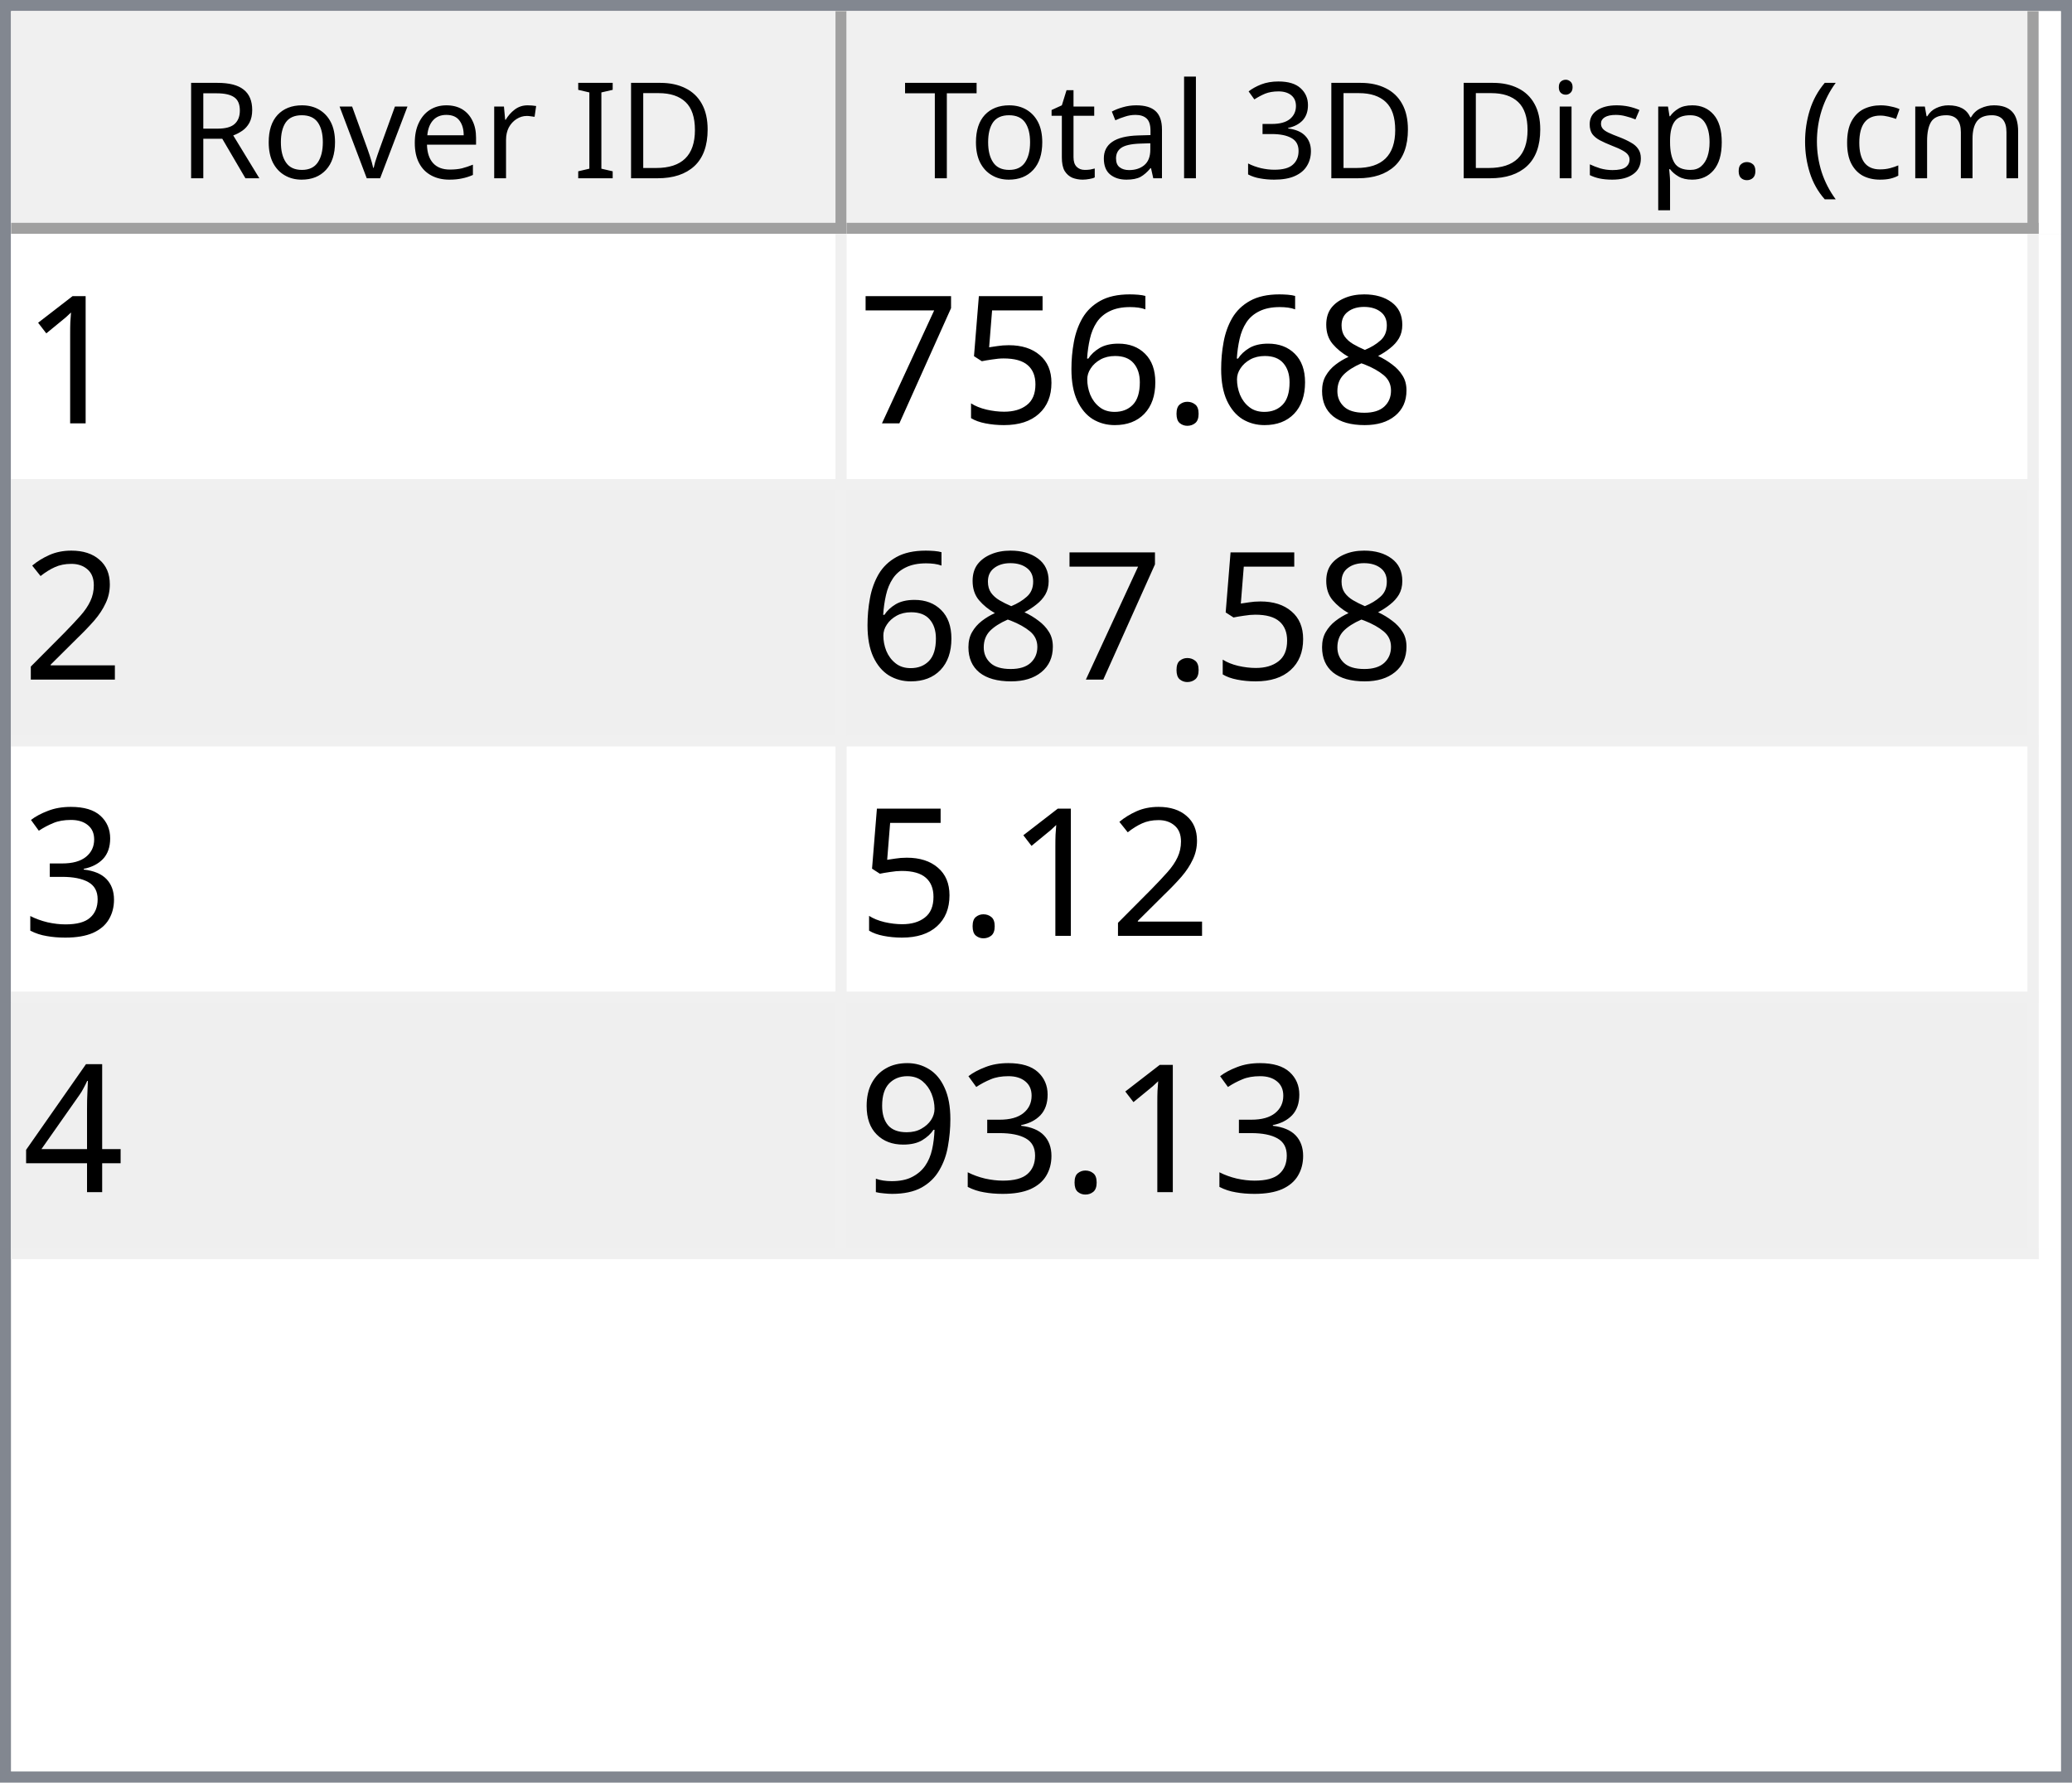
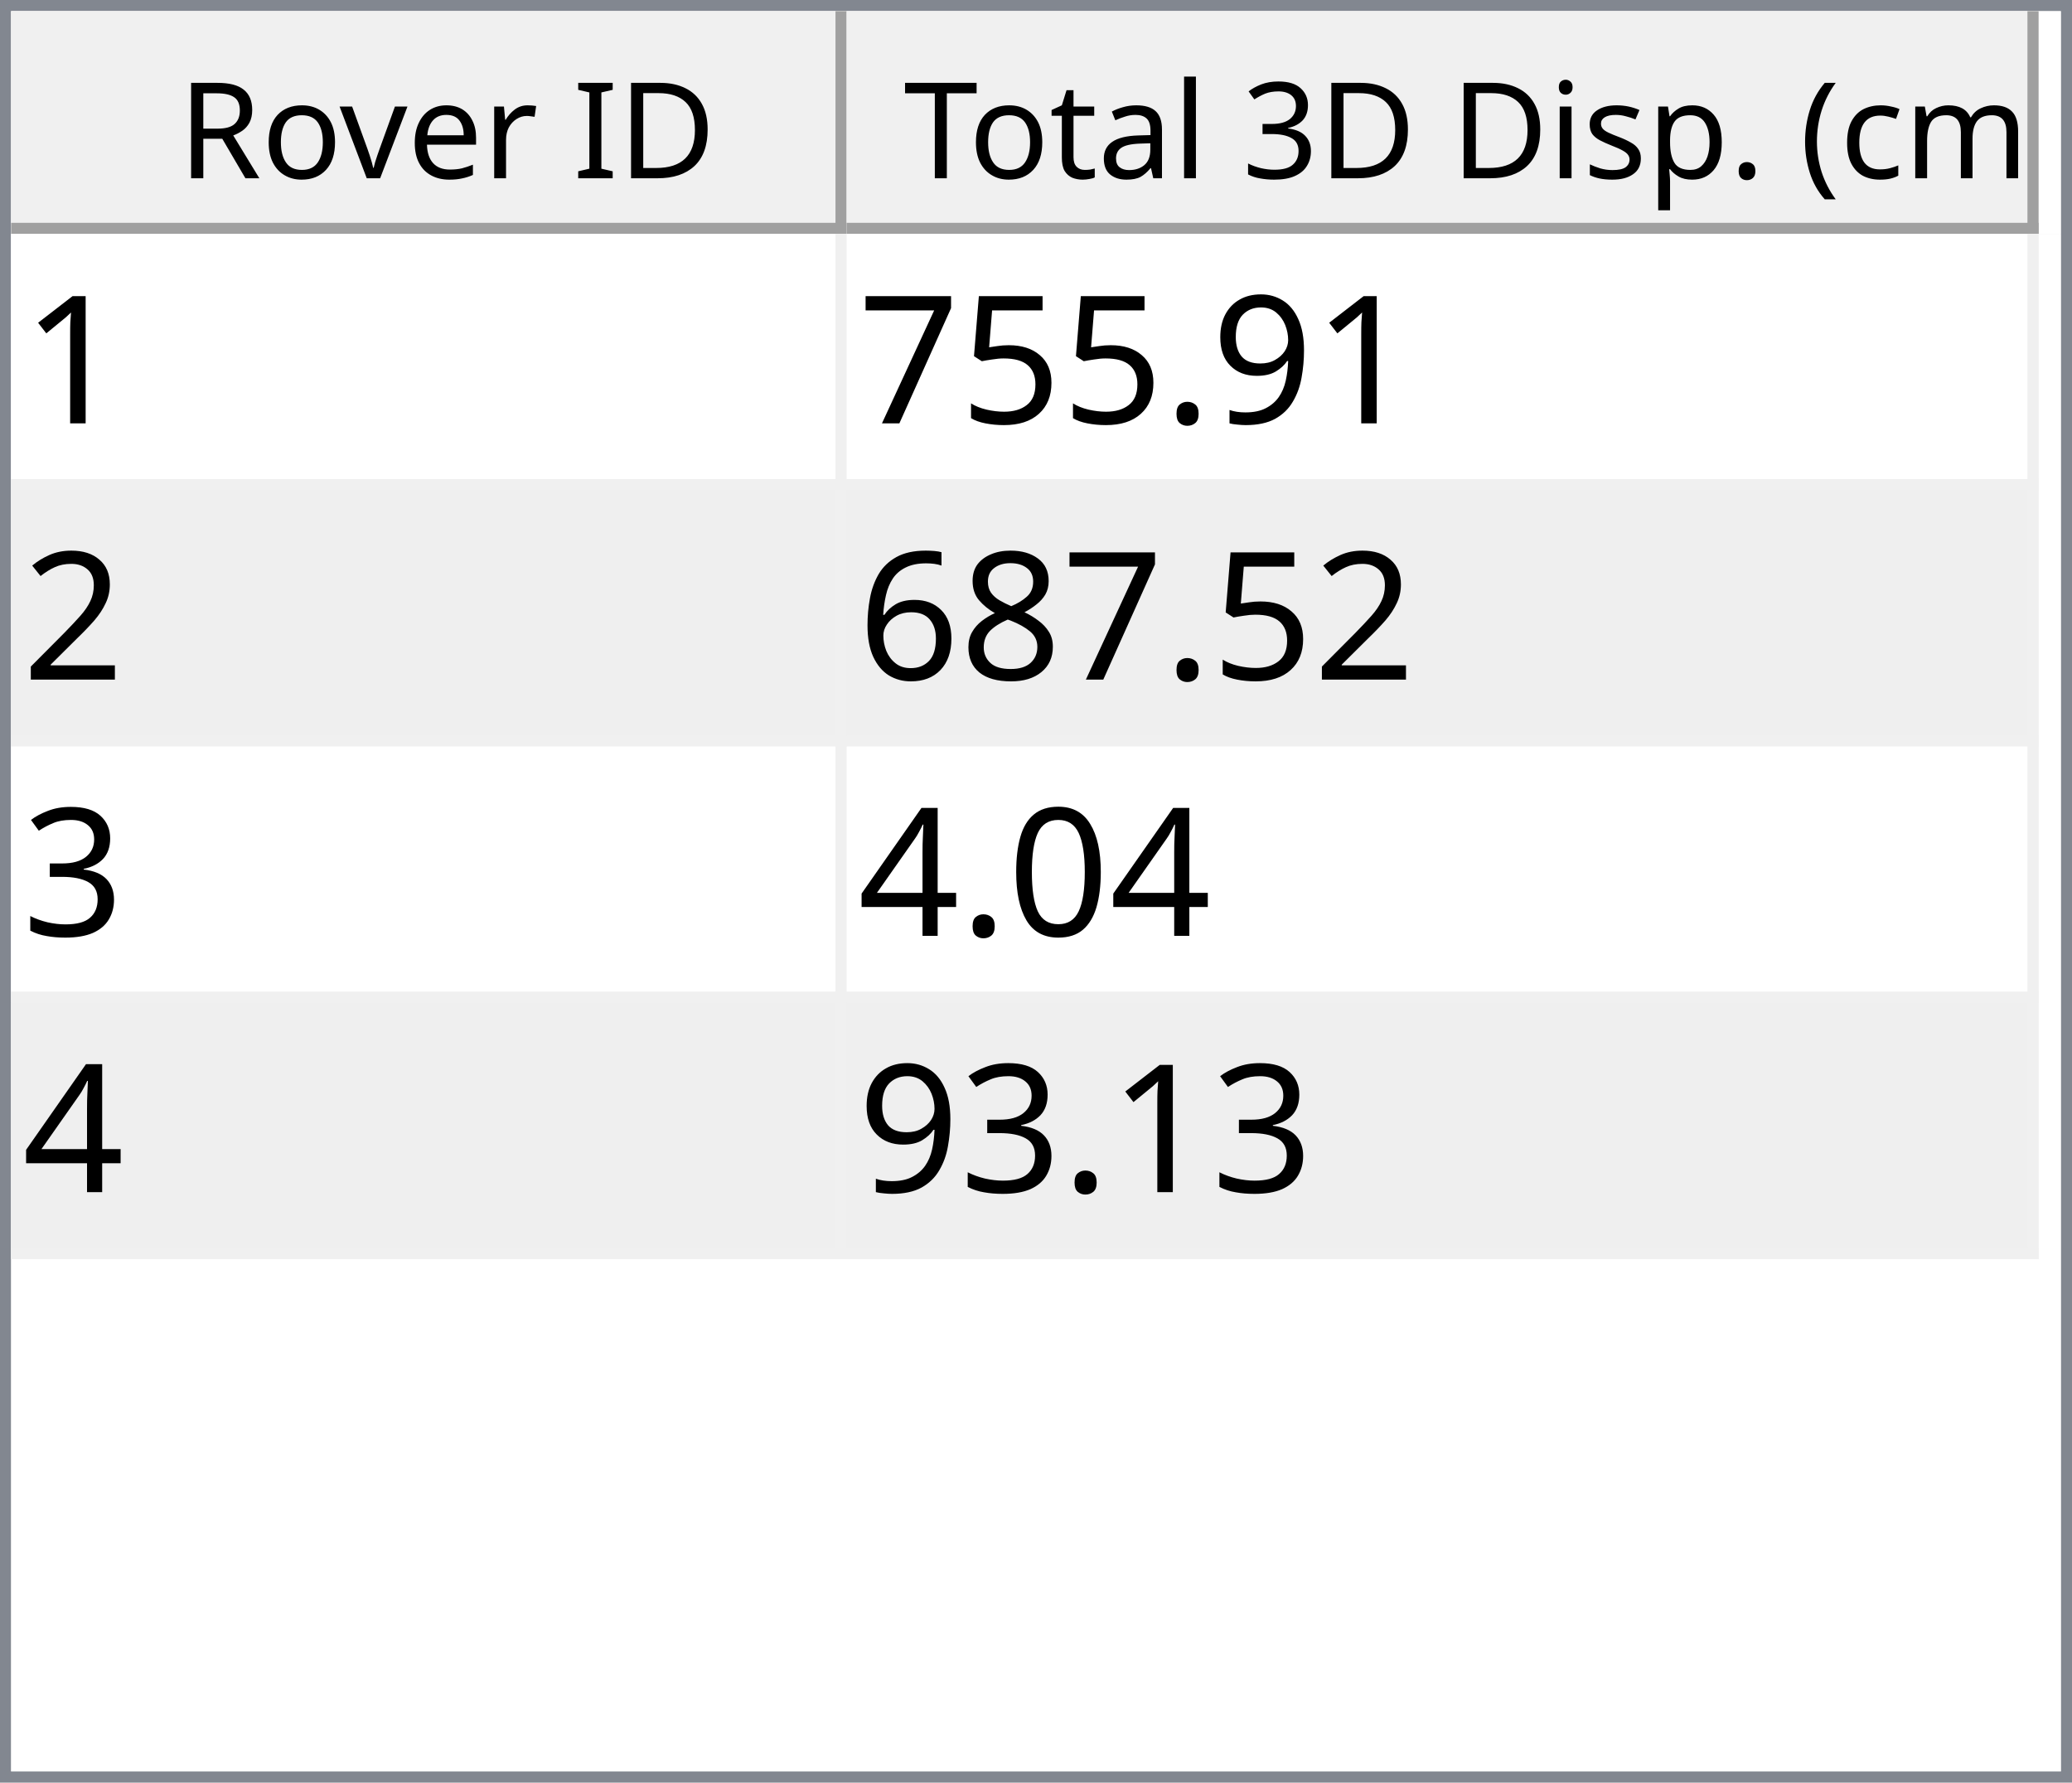
<svg xmlns="http://www.w3.org/2000/svg" style="fill-opacity:1; color-rendering:auto; color-interpolation:auto; text-rendering:auto; stroke:black; stroke-linecap:square; stroke-miterlimit:10; shape-rendering:auto; stroke-opacity:1; fill:black; stroke-dasharray:none; font-weight:normal; stroke-width:1; font-family:'Dialog'; font-style:normal; stroke-linejoin:miter; font-size:12px; stroke-dashoffset:0; image-rendering:auto;" width="186" height="160">
  <defs id="genericDefs" />
  <g>
    <defs id="defs1">
      <clipPath clipPathUnits="userSpaceOnUse" id="clipPath1">
        <path d="M0 0 L186 0 L186 160 L0 160 L0 0 Z" />
      </clipPath>
      <clipPath clipPathUnits="userSpaceOnUse" id="clipPath2">
        <path d="M0 0 L0 160 L186 160 L186 0 Z" />
      </clipPath>
      <clipPath clipPathUnits="userSpaceOnUse" id="clipPath3">
        <path d="M0 0 L0 20 L184 20 L184 0 Z" />
      </clipPath>
      <clipPath clipPathUnits="userSpaceOnUse" id="clipPath4">
        <path d="M0 0 L0 20 L75 20 L75 0 Z" />
      </clipPath>
      <clipPath clipPathUnits="userSpaceOnUse" id="clipPath5">
        <path d="M1 1 L1 19 L74 19 L74 1 Z" />
      </clipPath>
      <clipPath clipPathUnits="userSpaceOnUse" id="clipPath6">
        <path d="M0 0 L0 18 L73 18 L73 0 Z" />
      </clipPath>
      <clipPath clipPathUnits="userSpaceOnUse" id="clipPath7">
        <path d="M-0.5 -0.5 L-0.5 19.5 L74.5 19.5 L74.5 -0.5 Z" />
      </clipPath>
      <clipPath clipPathUnits="userSpaceOnUse" id="clipPath8">
        <path d="M0 0 L0 20 L107 20 L107 0 Z" />
      </clipPath>
      <clipPath clipPathUnits="userSpaceOnUse" id="clipPath9">
        <path d="M1 1 L1 19 L106 19 L106 1 Z" />
      </clipPath>
      <clipPath clipPathUnits="userSpaceOnUse" id="clipPath10">
        <path d="M0 0 L0 18 L105 18 L105 0 Z" />
      </clipPath>
      <clipPath clipPathUnits="userSpaceOnUse" id="clipPath11">
        <path d="M-0.5 -0.5 L-0.5 19.5 L106.5 19.5 L106.5 -0.5 Z" />
      </clipPath>
      <clipPath clipPathUnits="userSpaceOnUse" id="clipPath12">
        <path d="M0 0 L0 138 L184 138 L184 0 Z" />
      </clipPath>
      <clipPath clipPathUnits="userSpaceOnUse" id="clipPath13">
        <path d="M0 0 L0 92 L182 92 L182 0 Z" />
      </clipPath>
      <clipPath clipPathUnits="userSpaceOnUse" id="clipPath14">
        <path d="M-0.5 -0.5 L-0.5 91.5 L181.5 91.5 L181.5 -0.5 Z" />
      </clipPath>
      <clipPath clipPathUnits="userSpaceOnUse" id="clipPath15">
        <path d="M0 0 L0 22 L74 22 L74 0 Z" />
      </clipPath>
      <clipPath clipPathUnits="userSpaceOnUse" id="clipPath16">
        <path d="M0 0 L0 22 L106 22 L106 0 Z" />
      </clipPath>
      <font horiz-adv-x="64.551" id="font1">
        <font-face ascent="107.91" descent="25.098" units-per-em="100" style="font-style:normal; font-family:Segoe UI; font-weight:normal;" />
        <missing-glyph horiz-adv-x="64.551" d="M8.109 0 L8.109 68.266 L56.453 68.266 L56.453 0 L8.109 0 ZM15.328 7.234 L49.219 7.234 L49.219 61.031 L15.328 61.031 L15.328 7.234 Z" />
        <glyph unicode="D" horiz-adv-x="70.117" d="M9.188 0 L9.188 70.016 L28.516 70.016 Q65.531 70.016 65.531 35.891 Q65.531 19.672 55.25 9.836 Q44.969 0 27.734 0 L9.188 0 ZM17.391 62.594 L17.391 7.422 L27.828 7.422 Q41.609 7.422 49.273 14.797 Q56.938 22.172 56.938 35.688 Q56.938 62.594 28.328 62.594 L17.391 62.594 Z" />
        <glyph unicode="I" horiz-adv-x="26.611" d="M17.391 0 L9.188 0 L9.188 70.016 L17.391 70.016 L17.391 0 Z" />
        <glyph unicode=" " horiz-adv-x="27.393" d="" />
        <glyph unicode="r" horiz-adv-x="34.766" d="M34.188 41.891 Q32.078 43.5 28.125 43.5 Q23 43.5 19.555 38.672 Q16.109 33.844 16.109 25.484 L16.109 0 L8.109 0 L8.109 50 L16.109 50 L16.109 39.703 L16.312 39.703 Q18.016 44.969 21.531 47.922 Q25.047 50.875 29.391 50.875 Q32.516 50.875 34.188 50.203 L34.188 41.891 Z" />
        <glyph unicode="e" horiz-adv-x="52.295" d="M48.297 23 L12.984 23 Q13.188 14.656 17.484 10.109 Q21.781 5.562 29.297 5.562 Q37.75 5.562 44.828 11.141 L44.828 3.609 Q38.234 -1.172 27.391 -1.172 Q16.797 -1.172 10.742 5.641 Q4.688 12.453 4.688 24.812 Q4.688 36.469 11.305 43.82 Q17.922 51.172 27.734 51.172 Q37.547 51.172 42.922 44.828 Q48.297 38.484 48.297 27.203 L48.297 23 ZM40.094 29.781 Q40.047 36.719 36.75 40.578 Q33.453 44.438 27.594 44.438 Q21.922 44.438 17.969 40.383 Q14.016 36.328 13.094 29.781 L40.094 29.781 Z" />
        <glyph unicode="v" horiz-adv-x="47.9" d="M47.406 50 L27.484 0 L19.625 0 L0.688 50 L9.469 50 L22.172 13.672 Q23.578 9.672 23.922 6.688 L24.125 6.688 Q24.609 10.453 25.688 13.484 L38.969 50 L47.406 50 Z" />
        <glyph unicode="o" horiz-adv-x="58.594" d="M29 -1.172 Q17.922 -1.172 11.305 5.836 Q4.688 12.844 4.688 24.422 Q4.688 37.016 11.57 44.094 Q18.453 51.172 30.172 51.172 Q41.359 51.172 47.633 44.289 Q53.906 37.406 53.906 25.203 Q53.906 13.234 47.141 6.031 Q40.375 -1.172 29 -1.172 ZM29.594 44.438 Q21.875 44.438 17.383 39.188 Q12.891 33.938 12.891 24.703 Q12.891 15.828 17.43 10.695 Q21.969 5.562 29.594 5.562 Q37.359 5.562 41.531 10.594 Q45.703 15.625 45.703 24.906 Q45.703 34.281 41.531 39.359 Q37.359 44.438 29.594 44.438 Z" />
        <glyph unicode="R" horiz-adv-x="59.814" d="M59.375 0 L49.609 0 L37.891 19.625 Q36.281 22.359 34.766 24.289 Q33.25 26.219 31.664 27.438 Q30.078 28.656 28.25 29.219 Q26.422 29.781 24.125 29.781 L17.391 29.781 L17.391 0 L9.188 0 L9.188 70.016 L30.078 70.016 Q34.672 70.016 38.555 68.867 Q42.438 67.719 45.289 65.375 Q48.141 63.031 49.758 59.547 Q51.375 56.062 51.375 51.375 Q51.375 47.703 50.273 44.656 Q49.172 41.609 47.148 39.211 Q45.125 36.812 42.266 35.133 Q39.406 33.453 35.844 32.516 L35.844 32.328 Q37.594 31.547 38.891 30.547 Q40.188 29.547 41.359 28.18 Q42.531 26.812 43.68 25.078 Q44.828 23.344 46.234 21.047 L59.375 0 ZM17.391 62.594 L17.391 37.203 L28.516 37.203 Q31.594 37.203 34.203 38.133 Q36.812 39.062 38.719 40.797 Q40.625 42.531 41.703 45.047 Q42.781 47.562 42.781 50.688 Q42.781 56.297 39.141 59.445 Q35.5 62.594 28.609 62.594 L17.391 62.594 Z" />
        <glyph unicode=")" horiz-adv-x="30.176" d="M8.297 -15.922 L1.172 -15.922 Q16.406 2.344 16.406 26.812 Q16.406 51.469 1.078 70.016 L8.297 70.016 Q23.531 52.156 23.531 26.703 Q23.531 1.375 8.297 -15.922 Z" />
        <glyph unicode="m" horiz-adv-x="86.133" d="M79.109 0 L71.094 0 L71.094 28.719 Q71.094 37.016 68.531 40.727 Q65.969 44.438 59.906 44.438 Q54.781 44.438 51.195 39.75 Q47.609 35.062 47.609 28.516 L47.609 0 L39.594 0 L39.594 29.688 Q39.594 44.438 28.219 44.438 Q22.953 44.438 19.531 40.016 Q16.109 35.594 16.109 28.516 L16.109 0 L8.109 0 L8.109 50 L16.109 50 L16.109 42.094 L16.312 42.094 Q21.625 51.172 31.844 51.172 Q36.969 51.172 40.773 48.312 Q44.578 45.453 46 40.828 Q51.562 51.172 62.594 51.172 Q79.109 51.172 79.109 30.812 L79.109 0 Z" />
        <glyph unicode="c" horiz-adv-x="46.191" d="M42.188 2.297 Q36.422 -1.172 28.516 -1.172 Q17.828 -1.172 11.258 5.789 Q4.688 12.75 4.688 23.828 Q4.688 36.188 11.766 43.68 Q18.844 51.172 30.672 51.172 Q37.25 51.172 42.281 48.734 L42.281 40.531 Q36.719 44.438 30.375 44.438 Q22.703 44.438 17.797 38.945 Q12.891 33.453 12.891 24.516 Q12.891 15.719 17.508 10.641 Q22.125 5.562 29.891 5.562 Q36.422 5.562 42.188 9.906 L42.188 2.297 Z" />
        <glyph unicode="(" horiz-adv-x="30.176" d="M29.109 -15.922 L21.969 -15.922 Q6.844 1.375 6.844 26.703 Q6.844 52.156 21.969 70.016 L29.203 70.016 Q13.875 51.469 13.875 26.812 Q13.875 2.344 29.109 -15.922 Z" />
        <glyph unicode="." horiz-adv-x="21.68" d="M10.891 -1.078 Q8.641 -1.078 7.055 0.539 Q5.469 2.156 5.469 4.391 Q5.469 6.641 7.055 8.273 Q8.641 9.906 10.891 9.906 Q13.188 9.906 14.797 8.273 Q16.406 6.641 16.406 4.391 Q16.406 2.156 14.797 0.539 Q13.188 -1.078 10.891 -1.078 Z" />
        <glyph unicode="p" horiz-adv-x="58.789" d="M16.312 7.234 L16.109 7.234 L16.109 -23 L8.109 -23 L8.109 50 L16.109 50 L16.109 41.219 L16.312 41.219 Q22.219 51.172 33.594 51.172 Q43.266 51.172 48.688 44.461 Q54.109 37.75 54.109 26.469 Q54.109 13.922 48 6.375 Q41.891 -1.172 31.297 -1.172 Q21.578 -1.172 16.312 7.234 ZM16.109 27.391 L16.109 20.406 Q16.109 14.203 20.141 9.883 Q24.172 5.562 30.375 5.562 Q37.641 5.562 41.773 11.133 Q45.906 16.703 45.906 26.609 Q45.906 34.969 42.047 39.703 Q38.188 44.438 31.594 44.438 Q24.609 44.438 20.359 39.578 Q16.109 34.719 16.109 27.391 Z" />
        <glyph unicode="s" horiz-adv-x="42.432" d="M5.078 1.812 L5.078 10.406 Q11.625 5.562 19.484 5.562 Q30.031 5.562 30.031 12.594 Q30.031 14.594 29.125 15.992 Q28.219 17.391 26.68 18.461 Q25.141 19.531 23.07 20.383 Q21 21.234 18.609 22.172 Q15.281 23.484 12.766 24.828 Q10.25 26.172 8.57 27.859 Q6.891 29.547 6.031 31.695 Q5.172 33.844 5.172 36.719 Q5.172 40.234 6.789 42.945 Q8.406 45.656 11.086 47.484 Q13.766 49.312 17.211 50.242 Q20.656 51.172 24.312 51.172 Q30.812 51.172 35.938 48.922 L35.938 40.828 Q30.422 44.438 23.25 44.438 Q21 44.438 19.195 43.922 Q17.391 43.406 16.094 42.477 Q14.797 41.547 14.086 40.258 Q13.375 38.969 13.375 37.406 Q13.375 35.453 14.086 34.133 Q14.797 32.812 16.164 31.789 Q17.531 30.766 19.484 29.938 Q21.438 29.109 23.922 28.125 Q27.25 26.859 29.883 25.516 Q32.516 24.172 34.375 22.484 Q36.234 20.797 37.234 18.602 Q38.234 16.406 38.234 13.375 Q38.234 9.672 36.602 6.938 Q34.969 4.203 32.234 2.398 Q29.5 0.594 25.93 -0.289 Q22.359 -1.172 18.453 -1.172 Q10.75 -1.172 5.078 1.812 Z" />
        <glyph unicode="i" horiz-adv-x="24.219" d="M12.203 62.703 Q10.062 62.703 8.547 64.164 Q7.031 65.625 7.031 67.875 Q7.031 70.125 8.547 71.609 Q10.062 73.094 12.203 73.094 Q14.406 73.094 15.945 71.609 Q17.484 70.125 17.484 67.875 Q17.484 65.719 15.945 64.211 Q14.406 62.703 12.203 62.703 ZM16.109 0 L8.109 0 L8.109 50 L16.109 50 L16.109 0 Z" />
        <glyph unicode="3" horiz-adv-x="53.906" d="M46.531 19.828 Q46.531 15.094 44.75 11.211 Q42.969 7.328 39.719 4.57 Q36.469 1.812 31.93 0.297 Q27.391 -1.219 21.922 -1.219 Q11.922 -1.219 6 2.594 L6 11.188 Q13.094 5.609 22.219 5.609 Q25.875 5.609 28.828 6.539 Q31.781 7.469 33.906 9.227 Q36.031 10.984 37.18 13.477 Q38.328 15.969 38.328 19.094 Q38.328 32.812 18.797 32.812 L12.984 32.812 L12.984 39.594 L18.5 39.594 Q35.797 39.594 35.797 52.484 Q35.797 64.406 22.609 64.406 Q15.188 64.406 8.688 59.422 L8.688 67.188 Q15.375 71.188 24.609 71.188 Q29 71.188 32.57 69.969 Q36.141 68.75 38.68 66.555 Q41.219 64.359 42.609 61.281 Q44 58.203 44 54.5 Q44 40.672 30.031 36.719 L30.031 36.531 Q33.594 36.141 36.625 34.797 Q39.656 33.453 41.852 31.305 Q44.047 29.156 45.289 26.25 Q46.531 23.344 46.531 19.828 Z" />
        <glyph unicode="l" horiz-adv-x="24.219" d="M16.109 0 L8.109 0 L8.109 74.031 L16.109 74.031 L16.109 0 Z" />
        <glyph unicode="a" horiz-adv-x="50.879" d="M43.891 0 L35.891 0 L35.891 7.812 L35.688 7.812 Q30.469 -1.172 20.312 -1.172 Q12.844 -1.172 8.617 2.781 Q4.391 6.734 4.391 13.281 Q4.391 27.297 20.906 29.594 L35.891 31.688 Q35.891 44.438 25.594 44.438 Q16.547 44.438 9.281 38.281 L9.281 46.484 Q16.656 51.172 26.266 51.172 Q43.891 51.172 43.891 32.516 L43.891 0 ZM35.891 25.297 L23.828 23.641 Q18.266 22.859 15.43 20.875 Q12.594 18.891 12.594 13.875 Q12.594 10.203 15.211 7.883 Q17.828 5.562 22.172 5.562 Q28.125 5.562 32.008 9.742 Q35.891 13.922 35.891 20.312 L35.891 25.297 Z" />
        <glyph unicode="t" horiz-adv-x="33.887" d="M31.297 0.484 Q28.469 -1.078 23.828 -1.078 Q10.688 -1.078 10.688 13.578 L10.688 43.172 L2.094 43.172 L2.094 50 L10.688 50 L10.688 62.203 L18.703 64.797 L18.703 50 L31.297 50 L31.297 43.172 L18.703 43.172 L18.703 14.984 Q18.703 9.969 20.414 7.82 Q22.125 5.672 26.078 5.672 Q29.109 5.672 31.297 7.328 L31.297 0.484 Z" />
        <glyph unicode="T" horiz-adv-x="52.393" d="M50.594 62.594 L30.375 62.594 L30.375 0 L22.172 0 L22.172 62.594 L2 62.594 L2 70.016 L50.594 70.016 L50.594 62.594 Z" />
      </font>
      <font horiz-adv-x="75.0" id="font2">
        <font-face ascent="100.537" descent="21.973" units-per-em="100" style="font-style:normal; font-family:sans-serif; font-weight:normal;" />
        <missing-glyph horiz-adv-x="75.0" d="M12.5 0 L12.5 62.5 L62.5 62.5 L62.5 0 L12.5 0 ZM14.062 1.562 L60.938 1.562 L60.938 60.938 L14.062 60.938 L14.062 1.562 Z" />
        <glyph unicode="1" horiz-adv-x="55.615" d="M37.25 0 L28.469 0 L28.469 56 Q25.297 52.984 20.141 49.953 Q14.984 46.922 10.891 45.406 L10.891 53.906 Q18.266 57.375 23.781 62.305 Q29.297 67.234 31.594 71.875 L37.25 71.875 L37.25 0 Z" />
-         <glyph unicode="8" horiz-adv-x="55.615" d="M17.672 38.812 Q12.203 40.828 9.57 44.539 Q6.938 48.25 6.938 53.422 Q6.938 61.234 12.555 66.555 Q18.172 71.875 27.484 71.875 Q36.859 71.875 42.578 66.43 Q48.297 60.984 48.297 53.172 Q48.297 48.188 45.68 44.508 Q43.062 40.828 37.75 38.812 Q44.344 36.672 47.781 31.883 Q51.219 27.094 51.219 20.453 Q51.219 11.281 44.727 5.031 Q38.234 -1.219 27.641 -1.219 Q17.047 -1.219 10.547 5.055 Q4.047 11.328 4.047 20.703 Q4.047 27.688 7.594 32.398 Q11.141 37.109 17.672 38.812 ZM15.922 53.719 Q15.922 48.641 19.195 45.414 Q22.469 42.188 27.688 42.188 Q32.766 42.188 36.016 45.383 Q39.266 48.578 39.266 53.219 Q39.266 58.062 35.914 61.359 Q32.562 64.656 27.594 64.656 Q22.562 64.656 19.242 61.43 Q15.922 58.203 15.922 53.719 ZM13.094 20.656 Q13.094 16.891 14.875 13.375 Q16.656 9.859 20.172 7.93 Q23.688 6 27.734 6 Q34.031 6 38.133 10.055 Q42.234 14.109 42.234 20.359 Q42.234 26.703 38.016 30.859 Q33.797 35.016 27.438 35.016 Q21.234 35.016 17.164 30.914 Q13.094 26.812 13.094 20.656 Z" />
+         <glyph unicode="9" horiz-adv-x="55.615" d="M5.469 16.547 L13.922 17.328 Q14.984 11.375 18.016 8.688 Q21.047 6 25.781 6 Q29.828 6 32.883 7.859 Q35.938 9.719 37.891 12.82 Q39.844 15.922 41.164 21.195 Q42.484 26.469 42.484 31.938 Q42.484 32.516 42.438 33.688 Q39.797 29.5 35.234 26.883 Q30.672 24.266 25.344 24.266 Q16.453 24.266 10.305 30.711 Q4.156 37.156 4.156 47.703 Q4.156 58.594 10.578 65.234 Q17 71.875 26.656 71.875 Q33.641 71.875 39.43 68.117 Q45.219 64.359 48.219 57.398 Q51.219 50.438 51.219 37.25 Q51.219 23.531 48.242 15.406 Q45.266 7.281 39.383 3.031 Q33.5 -1.219 25.594 -1.219 Q17.188 -1.219 11.867 3.445 Q6.547 8.109 5.469 16.547 ZM41.453 48.141 Q41.453 55.719 37.43 60.156 Q33.406 64.594 27.734 64.594 Q21.875 64.594 17.531 59.812 Q13.188 55.031 13.188 47.406 Q13.188 40.578 17.312 36.305 Q21.438 32.031 27.484 32.031 Q33.594 32.031 37.523 36.305 Q41.453 40.578 41.453 48.141 Z" />
        <glyph unicode="." horiz-adv-x="27.783" d="M9.078 0 L9.078 10.016 L19.094 10.016 L19.094 0 L9.078 0 Z" />
-         <glyph unicode="6" horiz-adv-x="55.615" d="M49.75 54.047 L41.016 53.375 Q39.844 58.547 37.703 60.891 Q34.125 64.656 28.906 64.656 Q24.703 64.656 21.531 62.312 Q17.391 59.281 14.992 53.469 Q12.594 47.656 12.5 36.922 Q15.672 41.75 20.266 44.094 Q24.859 46.438 29.891 46.438 Q38.672 46.438 44.852 39.969 Q51.031 33.5 51.031 23.25 Q51.031 16.5 48.125 10.719 Q45.219 4.938 40.141 1.859 Q35.062 -1.219 28.609 -1.219 Q17.625 -1.219 10.695 6.859 Q3.766 14.938 3.766 33.5 Q3.766 54.25 11.422 63.672 Q18.109 71.875 29.438 71.875 Q37.891 71.875 43.289 67.141 Q48.688 62.406 49.75 54.047 ZM13.875 23.188 Q13.875 18.656 15.797 14.508 Q17.719 10.359 21.188 8.18 Q24.656 6 28.469 6 Q34.031 6 38.039 10.492 Q42.047 14.984 42.047 22.703 Q42.047 30.125 38.086 34.398 Q34.125 38.672 28.125 38.672 Q22.172 38.672 18.023 34.398 Q13.875 30.125 13.875 23.188 Z" />
        <glyph unicode="5" horiz-adv-x="55.615" d="M4.156 18.75 L13.375 19.531 Q14.406 12.797 18.141 9.398 Q21.875 6 27.156 6 Q33.5 6 37.891 10.789 Q42.281 15.578 42.281 23.484 Q42.281 31 38.062 35.352 Q33.844 39.703 27 39.703 Q22.75 39.703 19.336 37.773 Q15.922 35.844 13.969 32.766 L5.719 33.844 L12.641 70.609 L48.25 70.609 L48.25 62.203 L19.672 62.203 L15.828 42.969 Q22.266 47.469 29.344 47.469 Q38.719 47.469 45.164 40.969 Q51.609 34.469 51.609 24.266 Q51.609 14.547 45.953 7.469 Q39.062 -1.219 27.156 -1.219 Q17.391 -1.219 11.211 4.25 Q5.031 9.719 4.156 18.75 Z" />
        <glyph unicode="7" horiz-adv-x="55.615" d="M4.734 62.203 L4.734 70.656 L51.078 70.656 L51.078 63.812 Q44.234 56.547 37.523 44.484 Q30.812 32.422 27.156 19.672 Q24.516 10.688 23.781 0 L14.75 0 Q14.891 8.453 18.062 20.414 Q21.234 32.375 27.172 43.484 Q33.109 54.594 39.797 62.203 L4.734 62.203 Z" />
        <glyph unicode="2" horiz-adv-x="55.615" d="M50.344 8.453 L50.344 0 L3.031 0 Q2.938 3.172 4.047 6.109 Q5.859 10.938 9.836 15.625 Q13.812 20.312 21.344 26.469 Q33.016 36.031 37.117 41.625 Q41.219 47.219 41.219 52.203 Q41.219 57.422 37.477 61.008 Q33.734 64.594 27.734 64.594 Q21.391 64.594 17.578 60.789 Q13.766 56.984 13.719 50.25 L4.688 51.172 Q5.609 61.281 11.664 66.578 Q17.719 71.875 27.938 71.875 Q38.234 71.875 44.242 66.164 Q50.25 60.453 50.25 52 Q50.25 47.703 48.492 43.555 Q46.734 39.406 42.656 34.812 Q38.578 30.219 29.109 22.219 Q21.188 15.578 18.945 13.211 Q16.703 10.844 15.234 8.453 L50.344 8.453 Z" />
+         <glyph unicode="8" horiz-adv-x="55.615" d="M17.672 38.812 Q12.203 40.828 9.57 44.539 Q6.938 48.25 6.938 53.422 Q6.938 61.234 12.555 66.555 Q18.172 71.875 27.484 71.875 Q36.859 71.875 42.578 66.43 Q48.297 60.984 48.297 53.172 Q48.297 48.188 45.68 44.508 Q43.062 40.828 37.75 38.812 Q44.344 36.672 47.781 31.883 Q51.219 27.094 51.219 20.453 Q51.219 11.281 44.727 5.031 Q38.234 -1.219 27.641 -1.219 Q17.047 -1.219 10.547 5.055 Q4.047 11.328 4.047 20.703 Q4.047 27.688 7.594 32.398 Q11.141 37.109 17.672 38.812 ZM15.922 53.719 Q15.922 48.641 19.195 45.414 Q22.469 42.188 27.688 42.188 Q32.766 42.188 36.016 45.383 Q39.266 48.578 39.266 53.219 Q39.266 58.062 35.914 61.359 Q32.562 64.656 27.594 64.656 Q22.562 64.656 19.242 61.43 Q15.922 58.203 15.922 53.719 ZM13.094 20.656 Q13.094 16.891 14.875 13.375 Q16.656 9.859 20.172 7.93 Q23.688 6 27.734 6 Q34.031 6 38.133 10.055 Q42.234 14.109 42.234 20.359 Q42.234 26.703 38.016 30.859 Q33.797 35.016 27.438 35.016 Q21.234 35.016 17.164 30.914 Q13.094 26.812 13.094 20.656 Z" />
+         <glyph unicode="6" horiz-adv-x="55.615" d="M49.75 54.047 L41.016 53.375 Q39.844 58.547 37.703 60.891 Q34.125 64.656 28.906 64.656 Q24.703 64.656 21.531 62.312 Q17.391 59.281 14.992 53.469 Q12.594 47.656 12.5 36.922 Q15.672 41.75 20.266 44.094 Q24.859 46.438 29.891 46.438 Q38.672 46.438 44.852 39.969 Q51.031 33.5 51.031 23.25 Q51.031 16.5 48.125 10.719 Q45.219 4.938 40.141 1.859 Q35.062 -1.219 28.609 -1.219 Q17.625 -1.219 10.695 6.859 Q3.766 14.938 3.766 33.5 Q3.766 54.25 11.422 63.672 Q18.109 71.875 29.438 71.875 Q37.891 71.875 43.289 67.141 Q48.688 62.406 49.75 54.047 ZM13.875 23.188 Q13.875 18.656 15.797 14.508 Q17.719 10.359 21.188 8.18 Q24.656 6 28.469 6 Q34.031 6 38.039 10.492 Q42.047 14.984 42.047 22.703 Q42.047 30.125 38.086 34.398 Q34.125 38.672 28.125 38.672 Q22.172 38.672 18.023 34.398 Q13.875 30.125 13.875 23.188 Z" />
        <glyph unicode="3" horiz-adv-x="55.615" d="M4.203 18.891 L12.984 20.062 Q14.5 12.594 18.141 9.297 Q21.781 6 27 6 Q33.203 6 37.477 10.297 Q41.75 14.594 41.75 20.953 Q41.75 27 37.797 30.93 Q33.844 34.859 27.734 34.859 Q25.25 34.859 21.531 33.891 L22.516 41.609 Q23.391 41.5 23.922 41.5 Q29.547 41.5 34.039 44.43 Q38.531 47.359 38.531 53.469 Q38.531 58.297 35.258 61.477 Q31.984 64.656 26.812 64.656 Q21.688 64.656 18.266 61.43 Q14.844 58.203 13.875 51.766 L5.078 53.328 Q6.688 62.156 12.398 67.016 Q18.109 71.875 26.609 71.875 Q32.469 71.875 37.398 69.359 Q42.328 66.844 44.945 62.5 Q47.562 58.156 47.562 53.266 Q47.562 48.641 45.07 44.828 Q42.578 41.016 37.703 38.766 Q44.047 37.312 47.562 32.695 Q51.078 28.078 51.078 21.141 Q51.078 11.766 44.242 5.25 Q37.406 -1.266 26.953 -1.266 Q17.531 -1.266 11.305 4.352 Q5.078 9.969 4.203 18.891 Z" />
+         <glyph unicode="0" horiz-adv-x="55.615" d="M4.156 35.297 Q4.156 48 6.766 55.742 Q9.375 63.484 14.523 67.68 Q19.672 71.875 27.484 71.875 Q33.25 71.875 37.594 69.555 Q41.938 67.234 44.773 62.867 Q47.609 58.5 49.219 52.227 Q50.828 45.953 50.828 35.297 Q50.828 22.703 48.242 14.969 Q45.656 7.234 40.508 3.008 Q35.359 -1.219 27.484 -1.219 Q17.141 -1.219 11.234 6.203 Q4.156 15.141 4.156 35.297 ZM13.188 35.297 Q13.188 17.672 17.312 11.836 Q21.438 6 27.484 6 Q33.547 6 37.672 11.859 Q41.797 17.719 41.797 35.297 Q41.797 52.984 37.672 58.789 Q33.547 64.594 27.391 64.594 Q21.344 64.594 17.719 59.469 Q13.188 52.938 13.188 35.297 Z" />
        <glyph unicode="4" horiz-adv-x="55.615" d="M32.328 0 L32.328 17.141 L1.266 17.141 L1.266 25.203 L33.938 71.578 L41.109 71.578 L41.109 25.203 L50.781 25.203 L50.781 17.141 L41.109 17.141 L41.109 0 L32.328 0 ZM32.328 25.203 L32.328 57.469 L9.906 25.203 L32.328 25.203 Z" />
-         <glyph unicode="9" horiz-adv-x="55.615" d="M5.469 16.547 L13.922 17.328 Q14.984 11.375 18.016 8.688 Q21.047 6 25.781 6 Q29.828 6 32.883 7.859 Q35.938 9.719 37.891 12.82 Q39.844 15.922 41.164 21.195 Q42.484 26.469 42.484 31.938 Q42.484 32.516 42.438 33.688 Q39.797 29.5 35.234 26.883 Q30.672 24.266 25.344 24.266 Q16.453 24.266 10.305 30.711 Q4.156 37.156 4.156 47.703 Q4.156 58.594 10.578 65.234 Q17 71.875 26.656 71.875 Q33.641 71.875 39.43 68.117 Q45.219 64.359 48.219 57.398 Q51.219 50.438 51.219 37.25 Q51.219 23.531 48.242 15.406 Q45.266 7.281 39.383 3.031 Q33.5 -1.219 25.594 -1.219 Q17.188 -1.219 11.867 3.445 Q6.547 8.109 5.469 16.547 ZM41.453 48.141 Q41.453 55.719 37.43 60.156 Q33.406 64.594 27.734 64.594 Q21.875 64.594 17.531 59.812 Q13.188 55.031 13.188 47.406 Q13.188 40.578 17.312 36.305 Q21.438 32.031 27.484 32.031 Q33.594 32.031 37.523 36.305 Q41.453 40.578 41.453 48.141 Z" />
      </font>
    </defs>
    <g style="fill:white; stroke:white;">
      <rect x="0" y="0" width="186" style="clip-path:url(#clipPath1); stroke:none;" height="160" />
    </g>
    <g style="fill:white; text-rendering:optimizeSpeed; color-rendering:optimizeSpeed; image-rendering:optimizeSpeed; shape-rendering:crispEdges; stroke:white; color-interpolation:sRGB;">
      <rect x="0" width="186" height="160" y="0" style="stroke:none;" />
      <path style="stroke:none;" d="M0 160 L186 160 L186 0 L0 0 Z" />
    </g>
    <g style="fill:rgb(240,240,240); font-family:'Segoe UI'; stroke:rgb(240,240,240);">
      <rect x="0" y="0" width="186" style="clip-path:url(#clipPath2); stroke:none;" height="160" />
    </g>
    <g style="fill:rgb(130,135,144); font-family:'Segoe UI'; stroke:rgb(130,135,144);">
      <path d="M0 0 L186 0 L186 160 L0 160 L0 0 ZM1 1 L185 1 L185 159 L1 159 L1 1 Z" style="fill-rule:evenodd; clip-path:url(#clipPath2); stroke:none;" />
    </g>
    <g style="fill:white; font-family:'Segoe UI'; stroke:white;" transform="translate(1,1)">
      <rect x="0" y="0" width="184" style="clip-path:url(#clipPath3); stroke:none;" height="20" />
    </g>
    <g style="fill:rgb(240,240,240); font-family:'Segoe UI'; stroke:rgb(240,240,240);" transform="translate(1,1)">
      <rect x="0" y="0" width="75" style="clip-path:url(#clipPath4); stroke:none;" height="20" />
    </g>
    <g style="font-family:'Segoe UI';" transform="translate(2,2)">
      <text x="14" xml:space="preserve" y="14" style="clip-path:url(#clipPath6); stroke:none;">Rover ID</text>
    </g>
    <g style="fill:rgb(160,160,160); font-family:'Segoe UI'; stroke:rgb(160,160,160); stroke-linejoin:bevel;" transform="translate(1.5,1.5)">
      <line x1="74" x2="74" y1="0" style="fill:none; clip-path:url(#clipPath7);" y2="19" />
    </g>
    <g style="fill:rgb(160,160,160); font-family:'Segoe UI'; stroke:rgb(160,160,160); stroke-linejoin:bevel;" transform="matrix(1,0,0,1,1,1) translate(0.5,0.5)">
      <line x1="0" x2="74" y1="19" style="fill:none; clip-path:url(#clipPath7);" y2="19" />
    </g>
    <g style="fill:rgb(240,240,240); font-family:'Segoe UI'; stroke:rgb(240,240,240);" transform="translate(76,1)">
      <rect x="0" y="0" width="107" style="clip-path:url(#clipPath8); stroke:none;" height="20" />
    </g>
    <g style="font-family:'Segoe UI';" transform="translate(77,2)">
      <text x="1" xml:space="preserve" y="14" style="clip-path:url(#clipPath10); stroke:none;"> Total 3D Disp. (cm)</text>
    </g>
    <g style="fill:rgb(160,160,160); font-family:'Segoe UI'; stroke:rgb(160,160,160); stroke-linejoin:bevel;" transform="translate(76.5,1.5)">
      <line x1="106" x2="106" y1="0" style="fill:none; clip-path:url(#clipPath11);" y2="19" />
    </g>
    <g style="fill:rgb(160,160,160); font-family:'Segoe UI'; stroke:rgb(160,160,160); stroke-linejoin:bevel;" transform="matrix(1,0,0,1,76,1) translate(0.5,0.5)">
      <line x1="0" x2="106" y1="19" style="fill:none; clip-path:url(#clipPath11);" y2="19" />
    </g>
    <g style="fill:white; font-family:'Segoe UI'; stroke:white;" transform="translate(1,21)">
      <rect x="0" y="0" width="184" style="clip-path:url(#clipPath12); stroke:none;" height="138" />
    </g>
    <g style="fill:rgb(240,240,240); font-size:16px; font-family:sans-serif; stroke:rgb(240,240,240);" transform="translate(1,21)">
      <rect x="0" y="0" width="182" style="clip-path:url(#clipPath13); stroke:none;" height="92" />
      <line transform="translate(0.5,0.5)" x1="0" x2="181" y1="22" style="clip-path:url(#clipPath14); fill:none; stroke-linejoin:bevel;" y2="22" />
    </g>
    <g transform="matrix(1,0,0,1,1,21) translate(0.5,0.5)" style="fill:rgb(240,240,240); font-size:16px; font-family:sans-serif; stroke:rgb(240,240,240); stroke-linejoin:bevel;">
      <line x1="0" x2="181" y1="45" style="fill:none; clip-path:url(#clipPath14);" y2="45" />
    </g>
    <g transform="matrix(1,0,0,1,1,21) translate(0.5,0.5)" style="fill:rgb(240,240,240); font-size:16px; font-family:sans-serif; stroke:rgb(240,240,240); stroke-linejoin:bevel;">
      <line x1="0" x2="181" y1="68" style="fill:none; clip-path:url(#clipPath14);" y2="68" />
    </g>
    <g transform="matrix(1,0,0,1,1,21) translate(0.5,0.5)" style="fill:rgb(240,240,240); font-size:16px; font-family:sans-serif; stroke:rgb(240,240,240); stroke-linejoin:bevel;">
      <line x1="0" x2="181" y1="91" style="fill:none; clip-path:url(#clipPath14);" y2="91" />
    </g>
    <g transform="matrix(1,0,0,1,1,21) translate(0.5,0.5)" style="fill:rgb(240,240,240); font-size:16px; font-family:sans-serif; stroke:rgb(240,240,240); stroke-linejoin:bevel;">
      <line x1="74" x2="74" y1="0" style="fill:none; clip-path:url(#clipPath14);" y2="91" />
    </g>
    <g transform="matrix(1,0,0,1,1,21) translate(0.5,0.5)" style="fill:rgb(240,240,240); font-size:16px; font-family:sans-serif; stroke:rgb(240,240,240); stroke-linejoin:bevel;">
      <line x1="181" x2="181" y1="0" style="fill:none; clip-path:url(#clipPath14);" y2="91" />
    </g>
    <g style="fill:white; font-size:16px; font-family:sans-serif; stroke:white;" transform="matrix(1,0,0,1,1,21)">
      <rect x="0" y="0" width="74" style="clip-path:url(#clipPath15); stroke:none;" height="22" />
      <text x="1" y="17" style="fill:black; clip-path:url(#clipPath15); stroke:none;" xml:space="preserve">1</text>
    </g>
    <g style="fill:white; font-size:16px; font-family:sans-serif; stroke:white;" transform="matrix(1,0,0,1,1,21) translate(75,0)">
      <rect x="0" y="0" width="106" style="clip-path:url(#clipPath16); stroke:none;" height="22" />
-       <text x="1" y="17" style="fill:black; clip-path:url(#clipPath16); stroke:none;" xml:space="preserve">756.68</text>
+       <text x="1" y="17" style="fill:black; clip-path:url(#clipPath16); stroke:none;" xml:space="preserve">755.91</text>
    </g>
    <g style="fill:rgb(239,239,239); font-size:16px; font-family:sans-serif; stroke:rgb(239,239,239);" transform="matrix(1,0,0,1,1,21) translate(0,23)">
      <rect x="0" y="0" width="74" style="clip-path:url(#clipPath15); stroke:none;" height="22" />
      <text x="1" y="17" style="fill:black; clip-path:url(#clipPath15); stroke:none;" xml:space="preserve">2</text>
    </g>
    <g style="fill:rgb(239,239,239); font-size:16px; font-family:sans-serif; stroke:rgb(239,239,239);" transform="matrix(1,0,0,1,1,21) translate(75,23)">
      <rect x="0" y="0" width="106" style="clip-path:url(#clipPath16); stroke:none;" height="22" />
-       <text x="1" y="17" style="fill:black; clip-path:url(#clipPath16); stroke:none;" xml:space="preserve">687.58</text>
+       <text x="1" y="17" style="fill:black; clip-path:url(#clipPath16); stroke:none;" xml:space="preserve">687.52</text>
    </g>
    <g style="fill:white; font-size:16px; font-family:sans-serif; stroke:white;" transform="matrix(1,0,0,1,1,21) translate(0,46)">
      <rect x="0" y="0" width="74" style="clip-path:url(#clipPath15); stroke:none;" height="22" />
      <text x="1" y="17" style="fill:black; clip-path:url(#clipPath15); stroke:none;" xml:space="preserve">3</text>
    </g>
    <g style="fill:white; font-size:16px; font-family:sans-serif; stroke:white;" transform="matrix(1,0,0,1,1,21) translate(75,46)">
      <rect x="0" y="0" width="106" style="clip-path:url(#clipPath16); stroke:none;" height="22" />
-       <text x="1" y="17" style="fill:black; clip-path:url(#clipPath16); stroke:none;" xml:space="preserve">5.12</text>
+       <text x="1" y="17" style="fill:black; clip-path:url(#clipPath16); stroke:none;" xml:space="preserve">4.04</text>
    </g>
    <g style="fill:rgb(239,239,239); font-size:16px; font-family:sans-serif; stroke:rgb(239,239,239);" transform="matrix(1,0,0,1,1,21) translate(0,69)">
      <rect x="0" y="0" width="74" style="clip-path:url(#clipPath15); stroke:none;" height="22" />
      <text x="1" y="17" style="fill:black; clip-path:url(#clipPath15); stroke:none;" xml:space="preserve">4</text>
    </g>
    <g style="fill:rgb(239,239,239); font-size:16px; font-family:sans-serif; stroke:rgb(239,239,239);" transform="matrix(1,0,0,1,1,21) translate(75,69)">
      <rect x="0" y="0" width="106" style="clip-path:url(#clipPath16); stroke:none;" height="22" />
      <text x="1" y="17" style="fill:black; clip-path:url(#clipPath16); stroke:none;" xml:space="preserve">93.13</text>
    </g>
  </g>
</svg>
